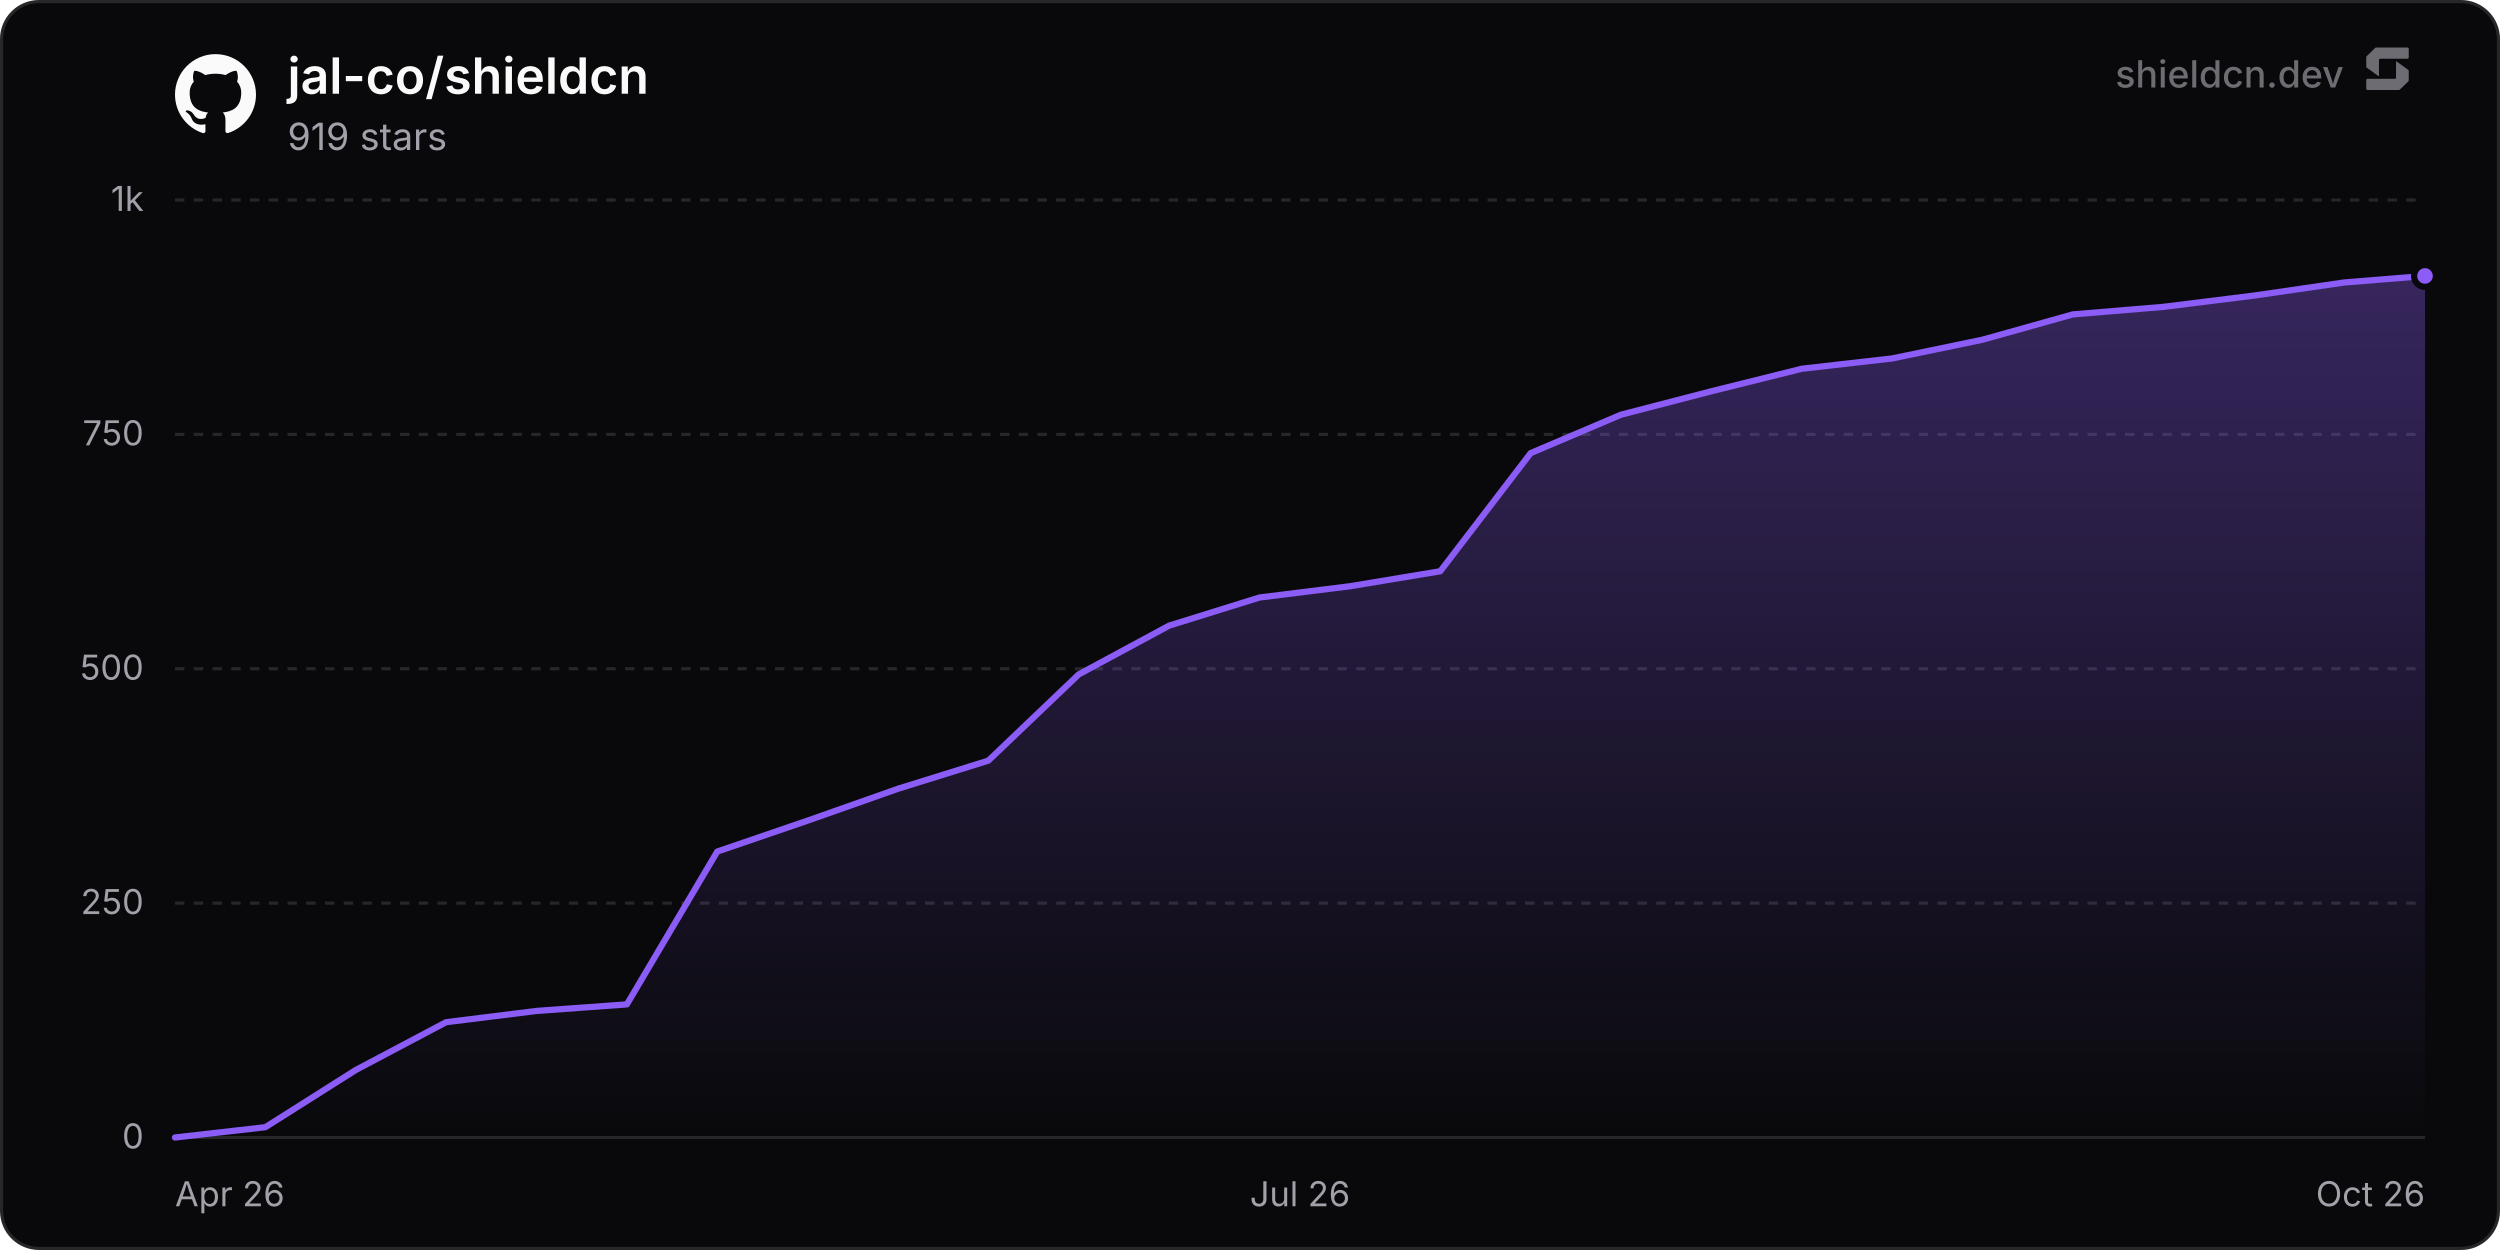
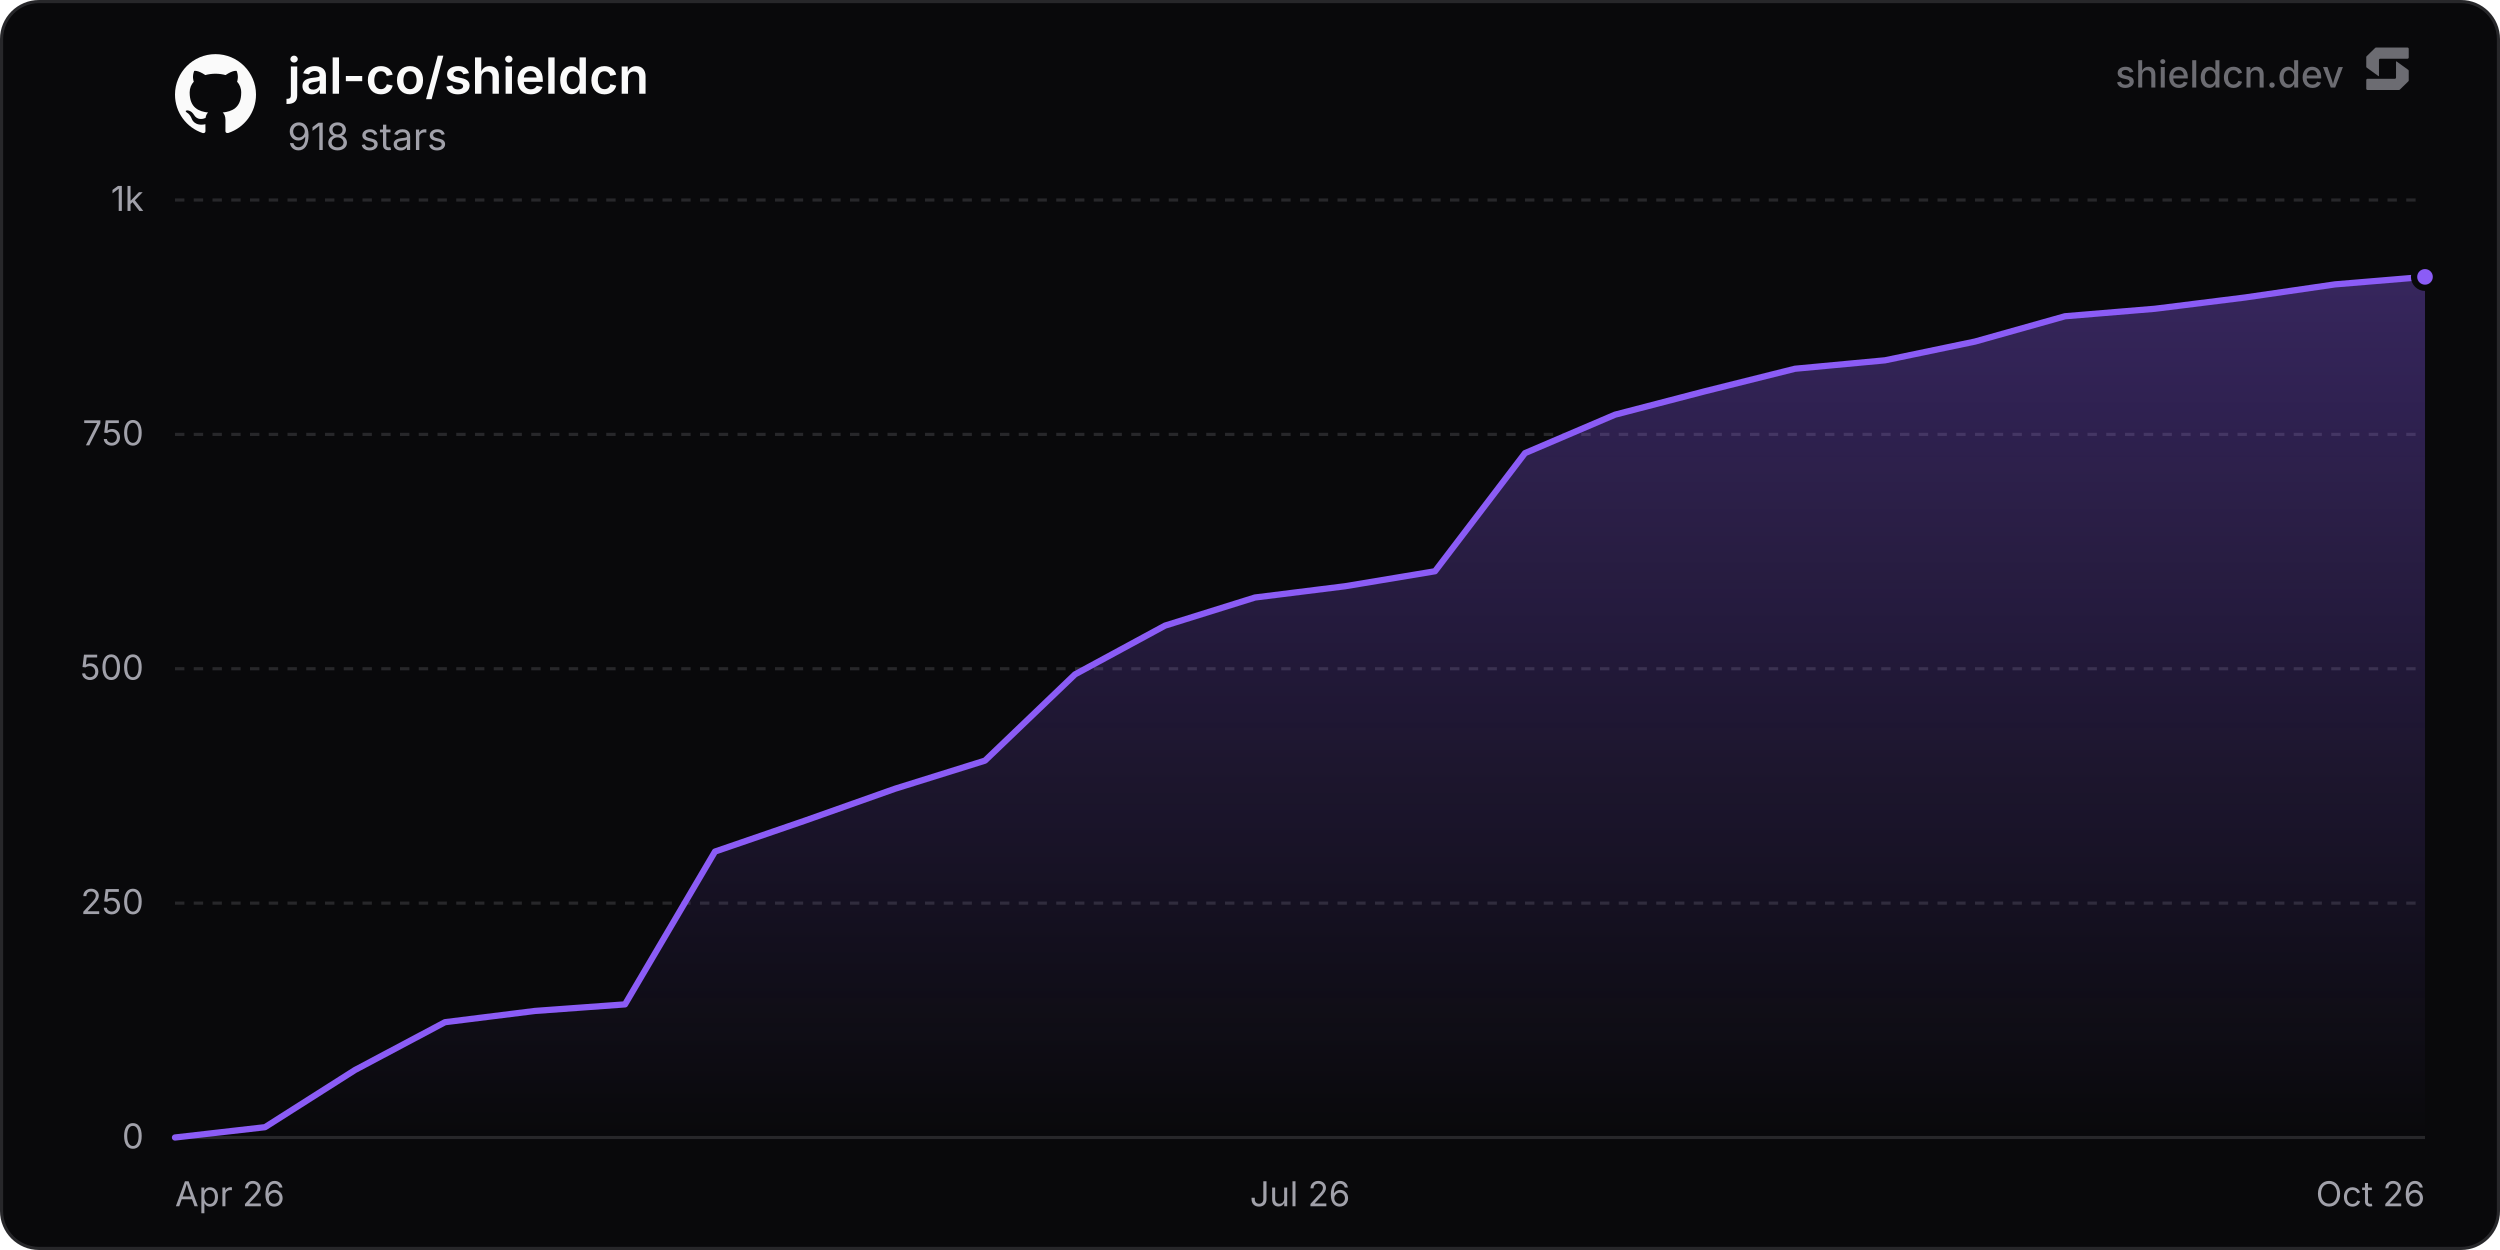
<svg xmlns="http://www.w3.org/2000/svg" width="800" height="400" viewBox="0 0 800 400" role="img" aria-label="jal-co/shieldcn">
  <defs>
    <linearGradient id="chartFill0" x1="0" y1="0" x2="0" y2="1">
      <stop offset="0%" stop-color="rgba(139, 92, 246, 0.35)" />
      <stop offset="100%" stop-color="rgba(139, 92, 246, 0)" />
    </linearGradient>
  </defs>
  <rect x="0.5" y="0.5" width="799" height="399" rx="12" fill="#09090b" stroke="#27272a" stroke-width="1" />
  <line x1="56" y1="364" x2="776" y2="364" stroke="#27272a" stroke-width="1" />
  <text x="46" y="367.5" text-anchor="end" font-size="11" fill="#a1a1aa" font-family="'Inter', ui-sans-serif, system-ui, -apple-system, BlinkMacSystemFont, 'Segoe UI', Roboto, Helvetica, Arial, sans-serif">0</text>
  <line x1="56" y1="289" x2="776" y2="289" stroke="#27272a" stroke-width="1" stroke-dasharray="3 3" />
  <text x="46" y="292.5" text-anchor="end" font-size="11" fill="#a1a1aa" font-family="'Inter', ui-sans-serif, system-ui, -apple-system, BlinkMacSystemFont, 'Segoe UI', Roboto, Helvetica, Arial, sans-serif">250</text>
  <line x1="56" y1="214" x2="776" y2="214" stroke="#27272a" stroke-width="1" stroke-dasharray="3 3" />
  <text x="46" y="217.5" text-anchor="end" font-size="11" fill="#a1a1aa" font-family="'Inter', ui-sans-serif, system-ui, -apple-system, BlinkMacSystemFont, 'Segoe UI', Roboto, Helvetica, Arial, sans-serif">500</text>
  <line x1="56" y1="139" x2="776" y2="139" stroke="#27272a" stroke-width="1" stroke-dasharray="3 3" />
  <text x="46" y="142.5" text-anchor="end" font-size="11" fill="#a1a1aa" font-family="'Inter', ui-sans-serif, system-ui, -apple-system, BlinkMacSystemFont, 'Segoe UI', Roboto, Helvetica, Arial, sans-serif">750</text>
  <line x1="56" y1="64" x2="776" y2="64" stroke="#27272a" stroke-width="1" stroke-dasharray="3 3" />
  <text x="46" y="67.5" text-anchor="end" font-size="11" fill="#a1a1aa" font-family="'Inter', ui-sans-serif, system-ui, -apple-system, BlinkMacSystemFont, 'Segoe UI', Roboto, Helvetica, Arial, sans-serif">1k</text>
  <text x="56" y="386" text-anchor="start" font-size="11" fill="#a1a1aa" font-family="'Inter', ui-sans-serif, system-ui, -apple-system, BlinkMacSystemFont, 'Segoe UI', Roboto, Helvetica, Arial, sans-serif">Apr 26</text>
  <text x="416" y="386" text-anchor="middle" font-size="11" fill="#a1a1aa" font-family="'Inter', ui-sans-serif, system-ui, -apple-system, BlinkMacSystemFont, 'Segoe UI', Roboto, Helvetica, Arial, sans-serif">Jul 26</text>
  <text x="776" y="386" text-anchor="end" font-size="11" fill="#a1a1aa" font-family="'Inter', ui-sans-serif, system-ui, -apple-system, BlinkMacSystemFont, 'Segoe UI', Roboto, Helvetica, Arial, sans-serif">Oct 26</text>
-   <path d="M56 364 L84.92 360.7 L113.84 342.4 L142.76 327.1 L171.68 323.5 L200.6 321.4 L229.52 272.5 L258.44 262.6 L287.36 252.4 L316.28 243.4 L345.2 215.8 L374.12 200.2 L403.04 191.2 L431.96 187.6 L460.88 182.8 L489.81 145 L518.73 132.7 L547.65 125.2 L576.57 118 L605.49 114.7 L634.41 108.7 L663.33 100.6 L692.25 98.2 L721.17 94.6 L750.09 90.4 L776 88.3 L776 364 L56 364 Z" fill="url(#chartFill0)" />
-   <path d="M56 364 L84.92 360.7 L113.84 342.4 L142.76 327.1 L171.68 323.5 L200.6 321.4 L229.52 272.5 L258.44 262.6 L287.36 252.4 L316.28 243.4 L345.2 215.8 L374.12 200.2 L403.04 191.2 L431.96 187.6 L460.88 182.8 L489.81 145 L518.73 132.7 L547.65 125.2 L576.57 118 L605.49 114.7 L634.41 108.7 L663.33 100.6 L692.25 98.2 L721.17 94.6 L750.09 90.4 L776 88.3" fill="none" stroke="#8b5cf6" stroke-width="2" stroke-linejoin="round" stroke-linecap="round" />
-   <circle cx="776" cy="88.3" r="3.5" fill="#8b5cf6" stroke="#09090b" stroke-width="2" />
+   <path d="M56 364 L84.8 360.7 L113.6 342.4 L142.4 327.1 L171.2 323.5 L200 321.4 L228.8 272.5 L257.6 262.6 L286.4 252.4 L315.2 243.4 L344 215.8 L372.8 200.2 L401.6 191.2 L430.4 187.6 L459.2 182.8 L488 145 L516.8 132.7 L545.6 125.2 L574.4 118 L603.2 115.3 L632 109.3 L660.8 101.2 L689.6 98.8 L718.4 95.2 L747.2 91 L776 88.6 L776 364 L56 364 Z" fill="url(#chartFill0)" />
+   <path d="M56 364 L84.8 360.7 L113.6 342.4 L142.4 327.1 L171.2 323.5 L200 321.4 L228.8 272.5 L257.6 262.6 L286.4 252.4 L315.2 243.4 L344 215.8 L372.8 200.2 L401.6 191.2 L430.4 187.6 L459.2 182.8 L488 145 L516.8 132.7 L545.6 125.2 L574.4 118 L603.2 115.3 L632 109.3 L660.8 101.2 L689.6 98.8 L718.4 95.2 L747.2 91 L776 88.6" fill="none" stroke="#8b5cf6" stroke-width="2" stroke-linejoin="round" stroke-linecap="round" />
+   <circle cx="776" cy="88.6" r="3.5" fill="#8b5cf6" stroke="#09090b" stroke-width="2" />
  <g transform="translate(56, 17) scale(1.08)" fill="#fafafa">
    <path d="M12 .297c-6.63 0-12 5.373-12 12 0 5.303 3.438 9.8 8.205 11.385.6.113.82-.258.82-.577 0-.285-.01-1.04-.015-2.04-3.338.724-4.042-1.61-4.042-1.61C4.422 18.07 3.633 17.7 3.633 17.7c-1.087-.744.084-.729.084-.729 1.205.084 1.838 1.236 1.838 1.236 1.07 1.835 2.809 1.305 3.495.998.108-.776.417-1.305.76-1.605-2.665-.3-5.466-1.332-5.466-5.93 0-1.31.465-2.38 1.235-3.22-.135-.303-.54-1.523.105-3.176 0 0 1.005-.322 3.3 1.23.96-.267 1.98-.399 3-.405 1.02.006 2.04.138 3 .405 2.28-1.552 3.285-1.23 3.285-1.23.645 1.653.24 2.873.12 3.176.765.84 1.23 1.91 1.23 3.22 0 4.61-2.805 5.625-5.475 5.92.42.36.81 1.096.81 2.22 0 1.606-.015 2.896-.015 3.286 0 .315.21.69.825.57C20.565 22.092 24 17.592 24 12.297c0-6.627-5.373-12-12-12" />
  </g>
  <text x="92" y="30" font-size="16" font-weight="600" fill="#fafafa" font-family="'Inter', ui-sans-serif, system-ui, -apple-system, BlinkMacSystemFont, 'Segoe UI', Roboto, Helvetica, Arial, sans-serif">jal-co/shieldcn</text>
-   <text x="92" y="48" font-size="12" fill="#a1a1aa" font-family="'Inter', ui-sans-serif, system-ui, -apple-system, BlinkMacSystemFont, 'Segoe UI', Roboto, Helvetica, Arial, sans-serif">919 stars</text>
+   <text x="92" y="48" font-size="12" fill="#a1a1aa" font-family="'Inter', ui-sans-serif, system-ui, -apple-system, BlinkMacSystemFont, 'Segoe UI', Roboto, Helvetica, Arial, sans-serif">918 stars</text>
  <g fill-opacity="0.65">
    <text x="750" y="28" text-anchor="end" font-size="12" font-weight="500" fill="#a1a1aa" font-family="'Inter', ui-sans-serif, system-ui, -apple-system, BlinkMacSystemFont, 'Segoe UI', Roboto, Helvetica, Arial, sans-serif">shieldcn.dev</text>
    <g transform="translate(756, 14) scale(0.01)" fill="#a1a1aa">
      <path d="M1088.4,565.1c-6.5-4.7-15.5,0-15.5,7.9v510.2c0,21.3-18.1,38.6-40.4,38.6H160.9c-22.3,0-40.4,17.3-40.4,38.6v280.8c0,21.3,18.1,38.6,40.4,38.6h1004.5c10.8,0,21.2-4.2,28.8-11.6l273.4-266.3c7.4-7.2,11.6-16.9,11.6-27v-308.7c0-12.1-5.9-23.5-16.1-30.8l-374.7-270.3Z" />
      <path d="M511.2,1035.9c6.5,4.7,15.5,0,15.5-7.9v-510.2c0-21.3,18.1-38.6,40.4-38.6h871.7c22.3,0,40.4-17.3,40.4-38.6V159.7c0-21.3-18.1-38.6-40.4-38.6H434.3c-10.8,0-21.2,4.2-28.8,11.6L132,399c-7.4,7.2-11.6,16.9-11.6,27v308.7c0,12.1,5.9,23.5,16.1,30.8l374.7,270.3Z" />
    </g>
  </g>
</svg>
